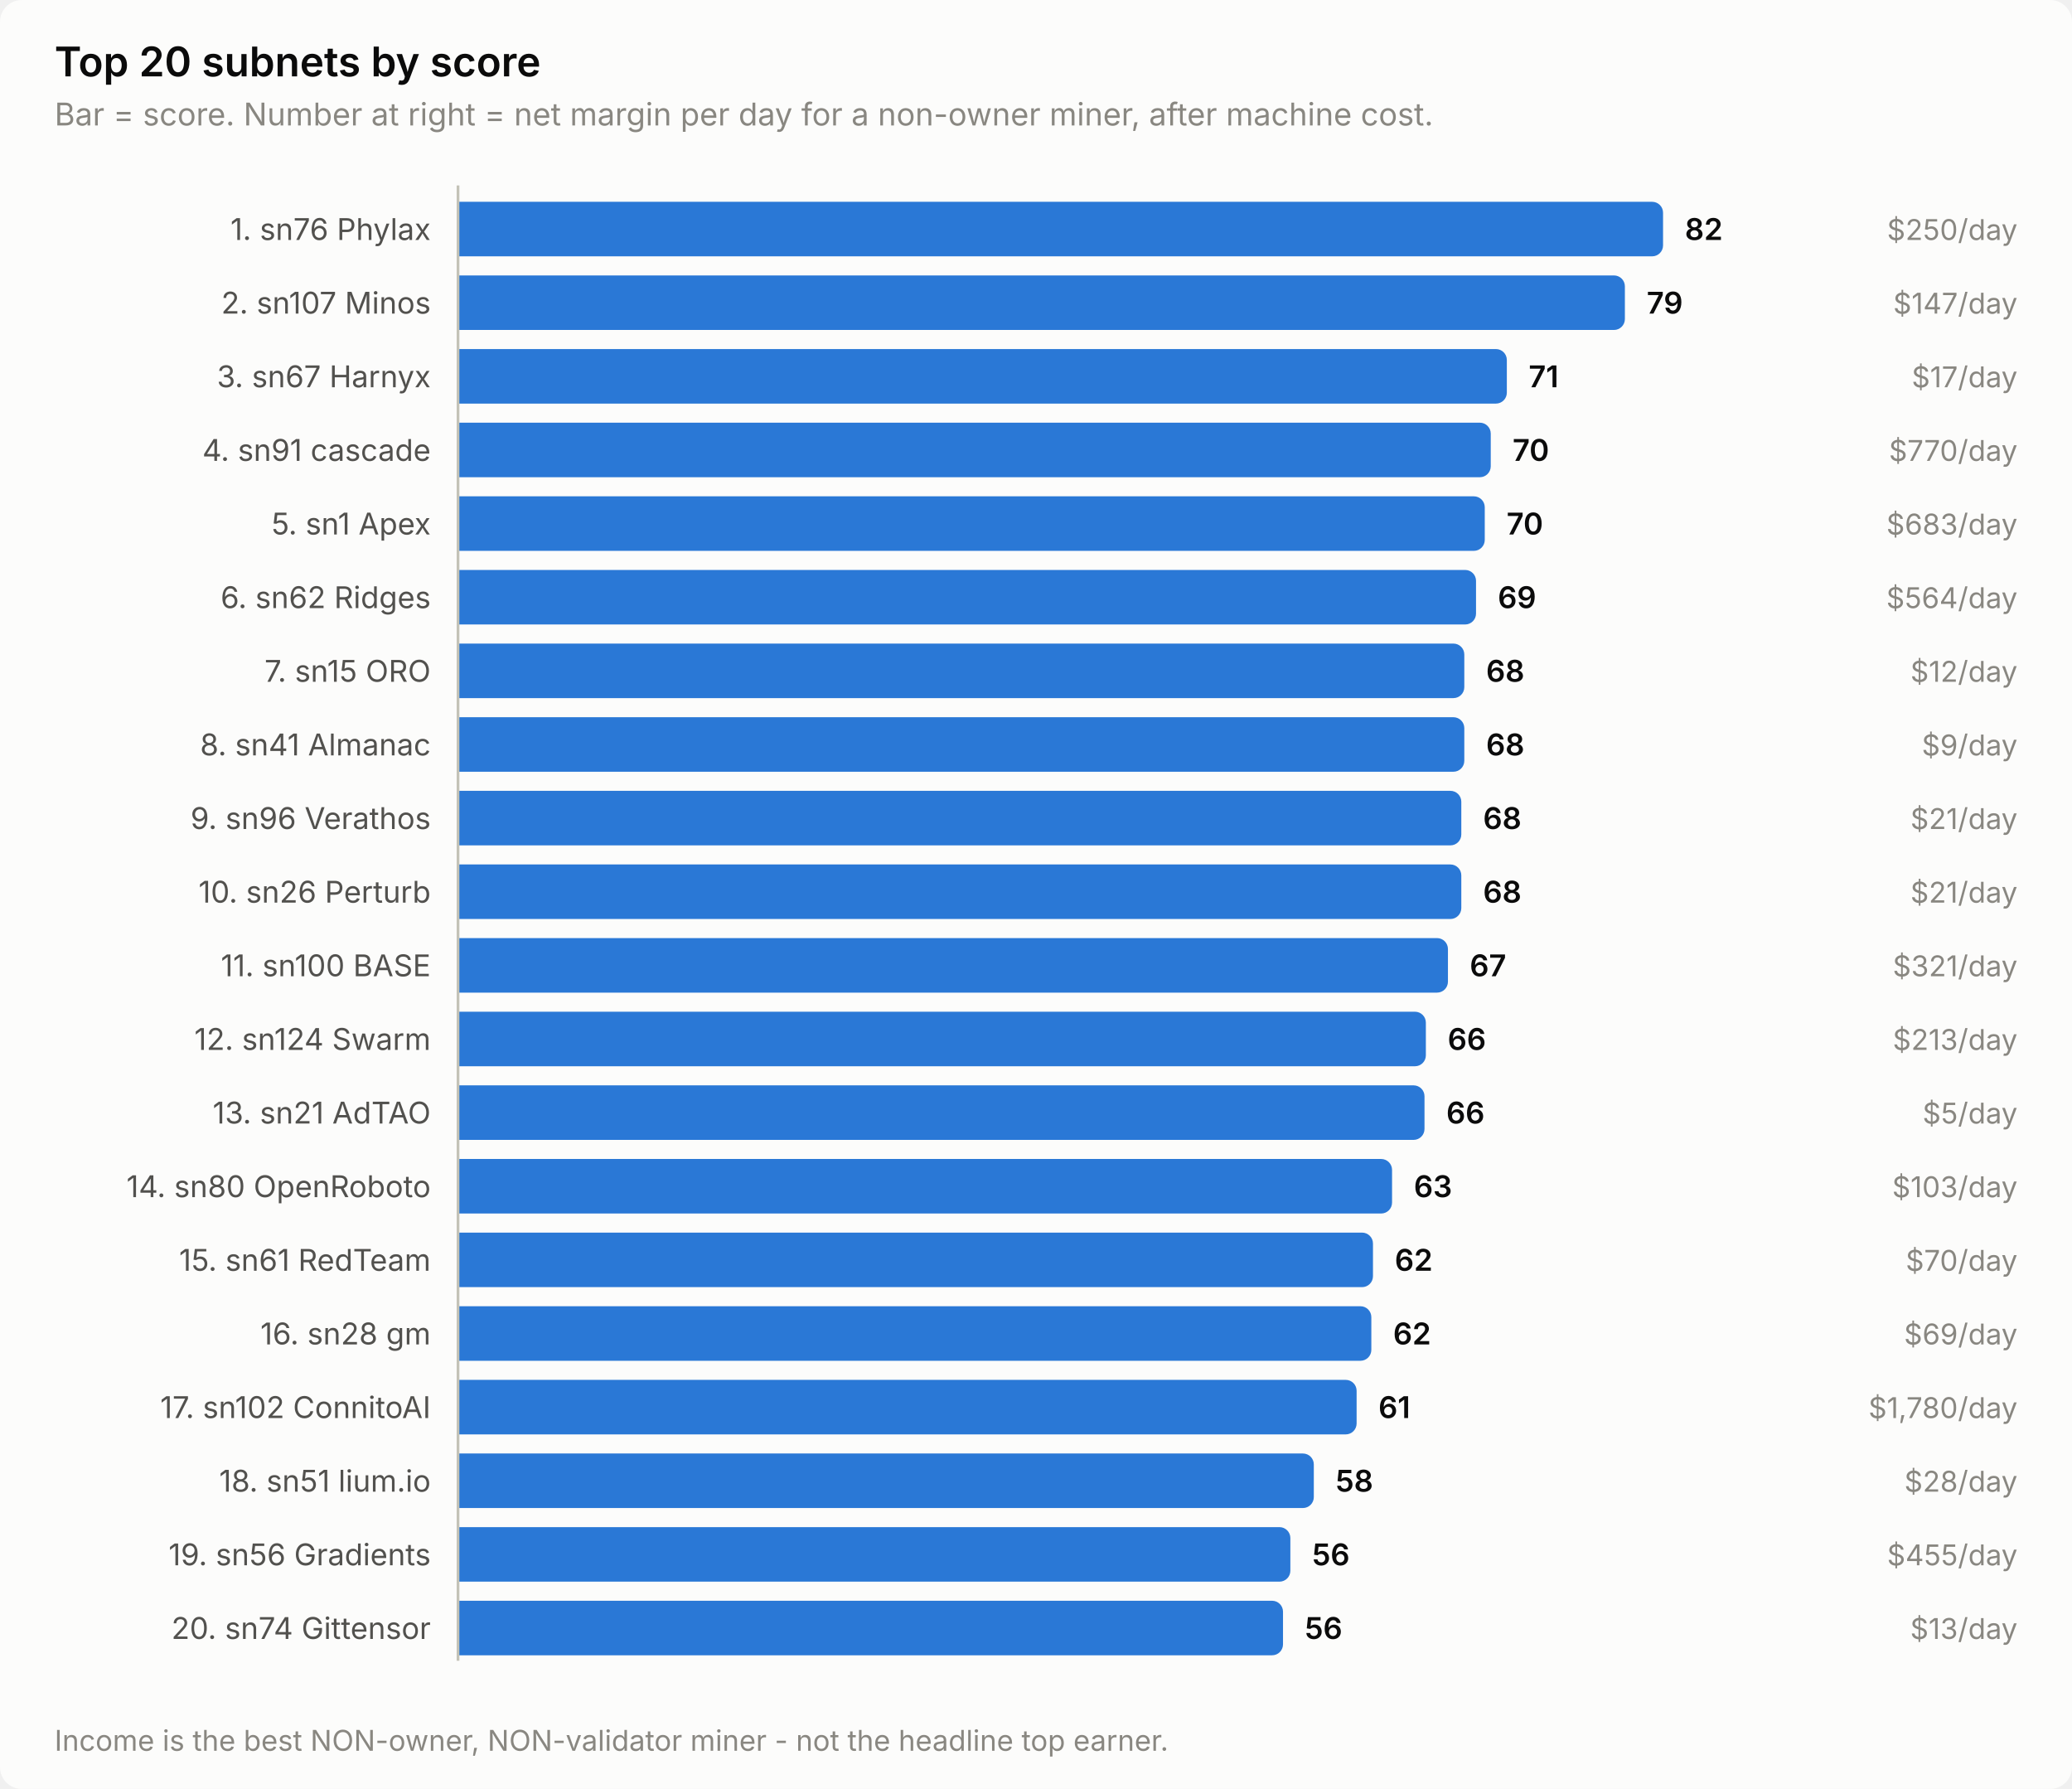
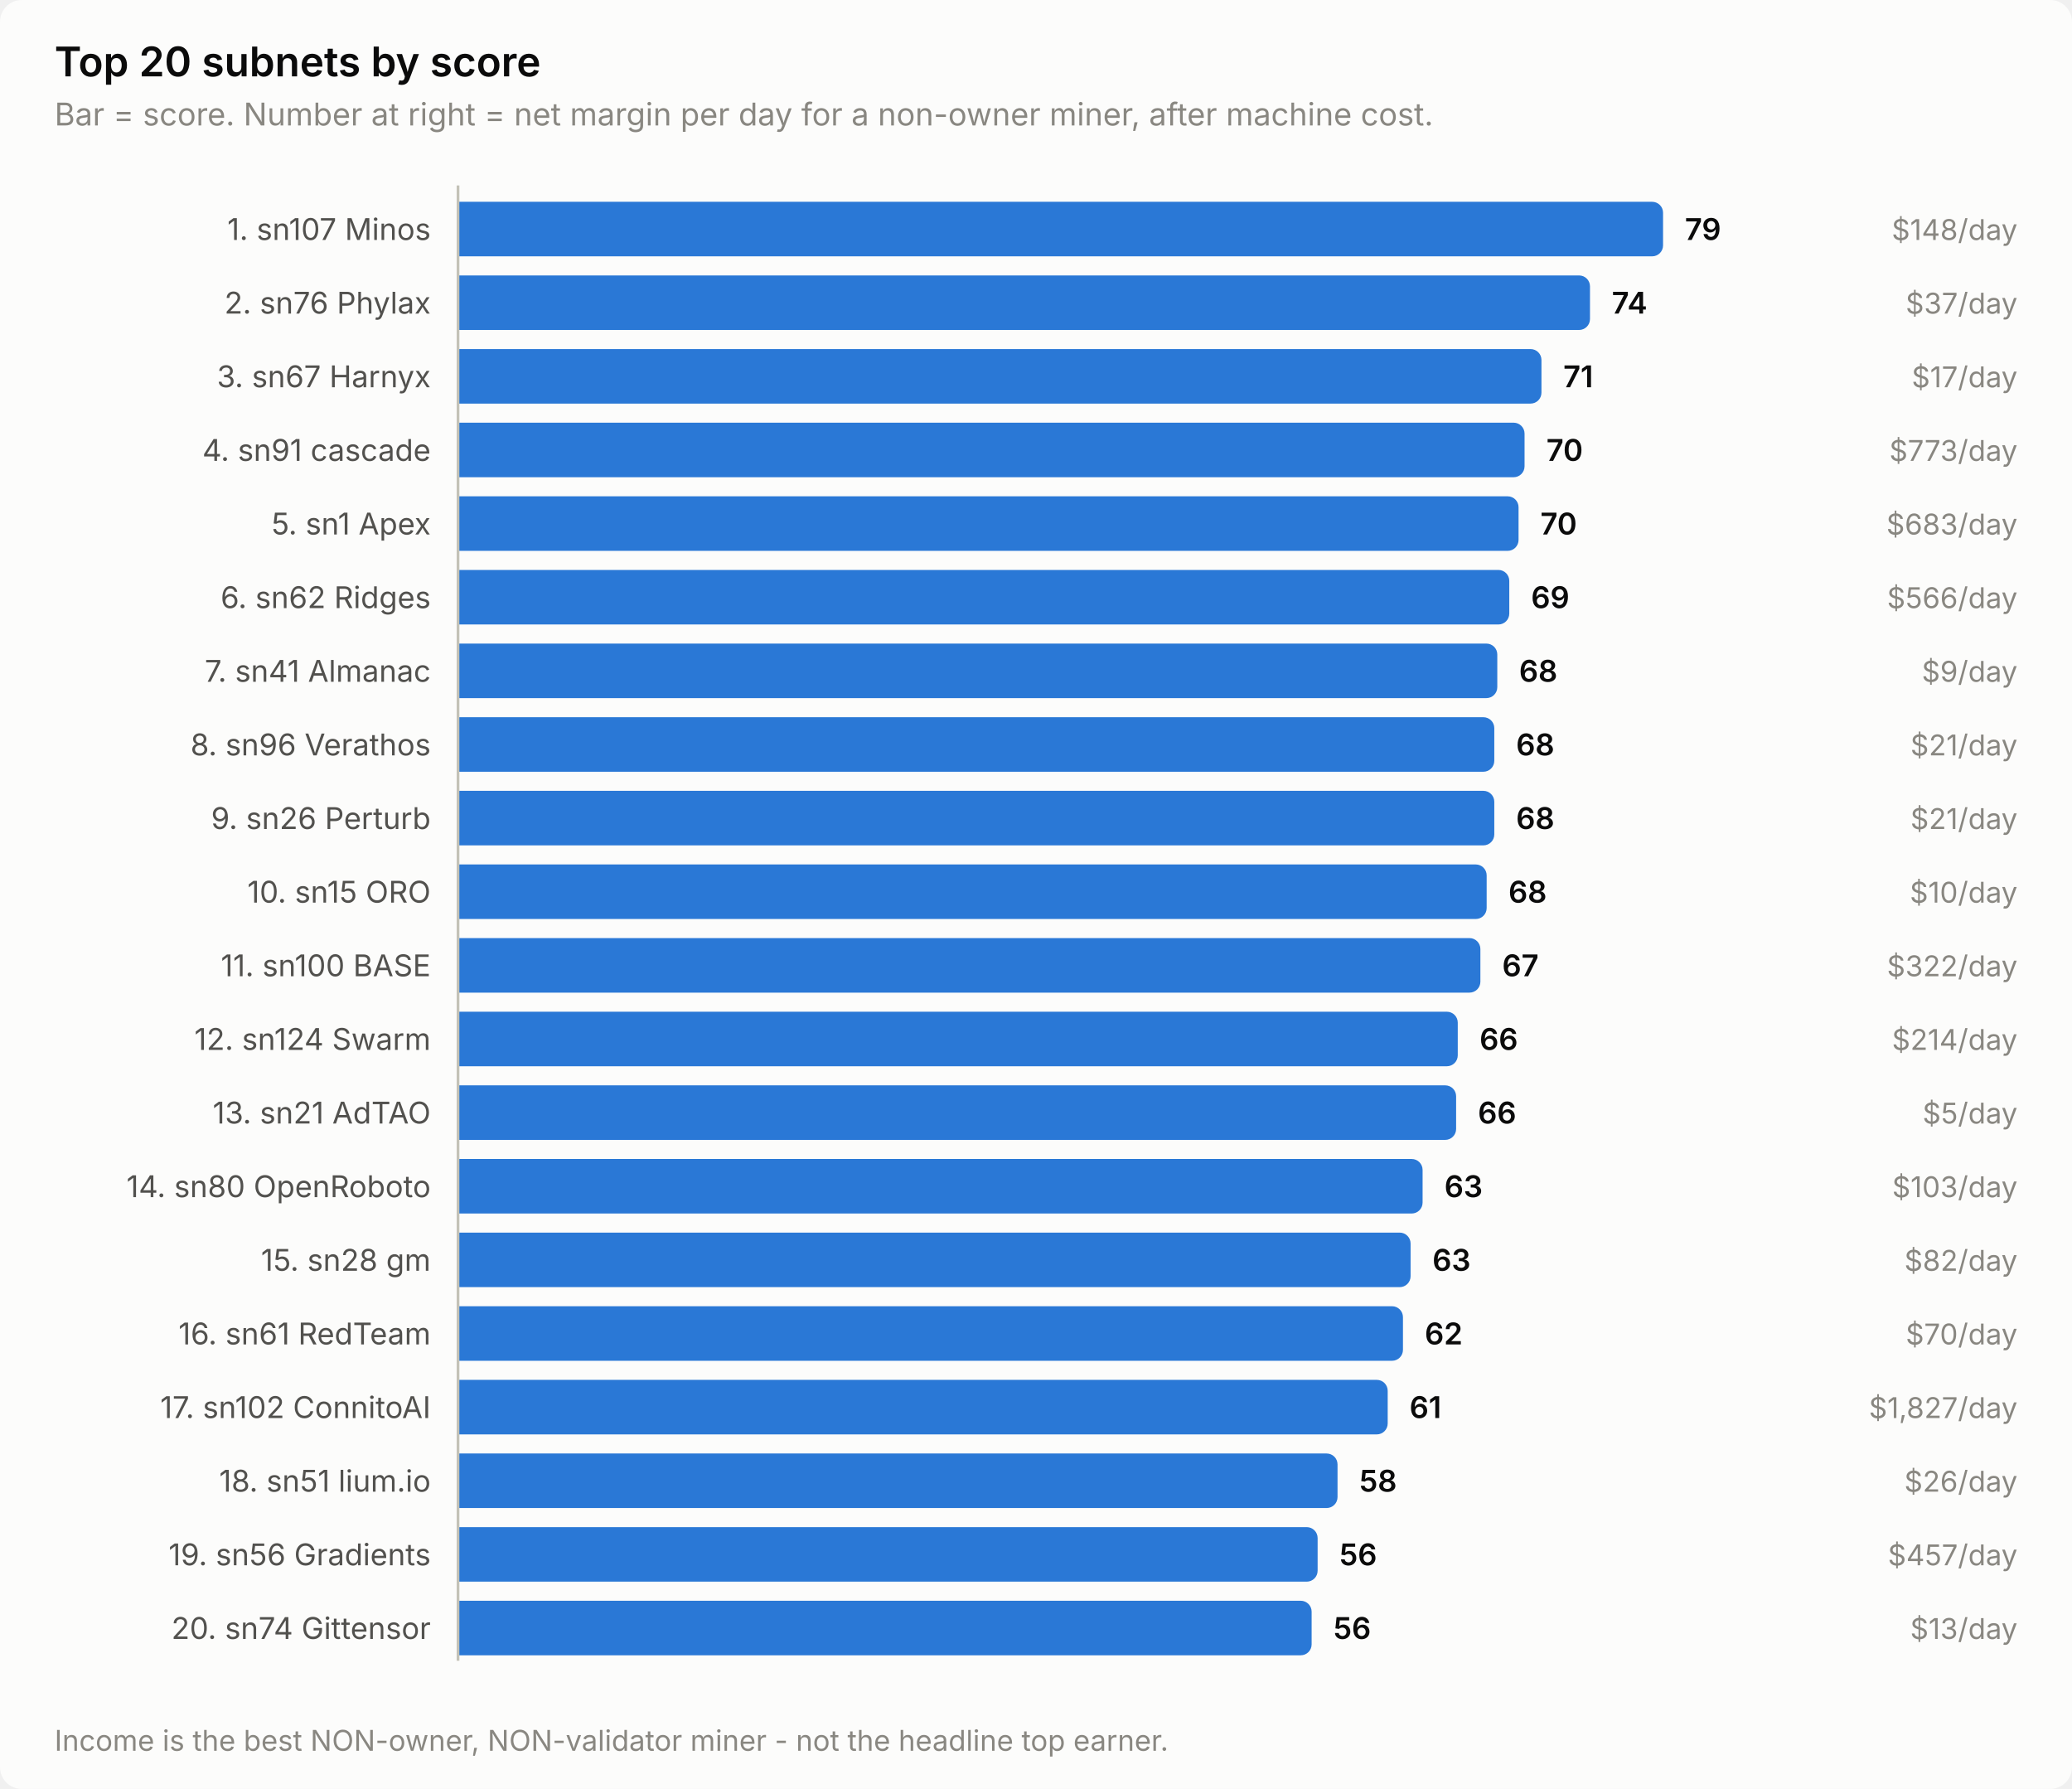
<svg xmlns="http://www.w3.org/2000/svg" width="760" height="656" viewBox="0 0 760 656" role="img" aria-label="Top 20 subnets by score">
  <style>
    text { font-family: system-ui, -apple-system, 'Segoe UI', sans-serif; }
    .t-title { font-size: 15px; font-weight: 600; }
    .t-sub { font-size: 11.5px; }
    .t-lab { font-size: 11px; }
    .t-val { font-size: 11px; font-weight: 600; font-variant-numeric: tabular-nums; }
    .t-tick { font-size: 10.5px; font-variant-numeric: tabular-nums; }

    .surface { fill: #fcfcfb; }
    .ink { fill: #0b0b0b; }
    .ink2 { fill: #52514e; }
    .muted { fill: #898781; }
    .grid { stroke: #e1e0d9; }
    .axis { stroke: #c3c2b7; }
    .accent { fill: #2a78d6; }
    .critical { fill: #d03b3b; }
    .deemph { fill: #d8d7d0; }

    @media (prefers-color-scheme: dark) {
      .surface { fill: #1a1a19; }
      .ink { fill: #ffffff; }
      .ink2 { fill: #c3c2b7; }
      .muted { fill: #898781; }
      .grid { stroke: #2c2c2a; }
      .axis { stroke: #383835; }
      .accent { fill: #3987e5; }
      .deemph { fill: #3a3a37; }
    }
</style>
  <rect class="surface" width="760" height="656" rx="8" />
  <text class="ink t-title" x="20" y="28">Top 20 subnets by score</text>
  <text class="muted t-sub" x="20" y="46">Bar = score. Number at right = net margin per day for a non-owner miner, after machine cost.</text>
-   <text class="ink2 t-lab" x="158" y="88" text-anchor="end">1. sn76 Phylax</text>
+   <text class="ink2 t-lab" x="158" y="88" text-anchor="end">1. sn107 Minos</text>
  <path class="accent" d="M168.0,74.0 H606.0 a4.0,4.0 0 0 1 4.0,4.0 V90.0 a4.0,4.0 0 0 1 -4.0,4.0 H168.0 Z" />
-   <text class="ink t-val" x="618.0" y="88">82</text>
-   <text class="muted t-tick" x="740" y="88" text-anchor="end">$250/day</text>
-   <text class="ink2 t-lab" x="158" y="115" text-anchor="end">2. sn107 Minos</text>
-   <path class="accent" d="M168.0,101.0 H592.0 a4.0,4.0 0 0 1 4.0,4.0 V117.0 a4.0,4.0 0 0 1 -4.0,4.0 H168.0 Z" />
-   <text class="ink t-val" x="604.0" y="115">79</text>
-   <text class="muted t-tick" x="740" y="115" text-anchor="end">$147/day</text>
+   <text class="ink t-val" x="618.0" y="88">79</text>
+   <text class="muted t-tick" x="740" y="88" text-anchor="end">$148/day</text>
+   <text class="ink2 t-lab" x="158" y="115" text-anchor="end">2. sn76 Phylax</text>
+   <path class="accent" d="M168.0,101.0 H579.2 a4.0,4.0 0 0 1 4.0,4.0 V117.0 a4.0,4.0 0 0 1 -4.0,4.0 H168.0 Z" />
+   <text class="ink t-val" x="591.2" y="115">74</text>
+   <text class="muted t-tick" x="740" y="115" text-anchor="end">$37/day</text>
  <text class="ink2 t-lab" x="158" y="142" text-anchor="end">3. sn67 Harnyx</text>
-   <path class="accent" d="M168.0,128.0 H548.7 a4.0,4.0 0 0 1 4.0,4.0 V144.0 a4.0,4.0 0 0 1 -4.0,4.0 H168.0 Z" />
-   <text class="ink t-val" x="560.7" y="142">71</text>
+   <path class="accent" d="M168.0,128.0 H561.4 a4.0,4.0 0 0 1 4.0,4.0 V144.0 a4.0,4.0 0 0 1 -4.0,4.0 H168.0 Z" />
+   <text class="ink t-val" x="573.4" y="142">71</text>
  <text class="muted t-tick" x="740" y="142" text-anchor="end">$17/day</text>
  <text class="ink2 t-lab" x="158" y="169" text-anchor="end">4. sn91 cascade</text>
-   <path class="accent" d="M168.0,155.0 H542.8 a4.0,4.0 0 0 1 4.0,4.0 V171.0 a4.0,4.0 0 0 1 -4.0,4.0 H168.0 Z" />
-   <text class="ink t-val" x="554.8" y="169">70</text>
-   <text class="muted t-tick" x="740" y="169" text-anchor="end">$770/day</text>
+   <path class="accent" d="M168.0,155.0 H555.2 a4.0,4.0 0 0 1 4.0,4.0 V171.0 a4.0,4.0 0 0 1 -4.0,4.0 H168.0 Z" />
+   <text class="ink t-val" x="567.2" y="169">70</text>
+   <text class="muted t-tick" x="740" y="169" text-anchor="end">$773/day</text>
  <text class="ink2 t-lab" x="158" y="196" text-anchor="end">5. sn1 Apex</text>
-   <path class="accent" d="M168.0,182.0 H540.6 a4.0,4.0 0 0 1 4.0,4.0 V198.0 a4.0,4.0 0 0 1 -4.0,4.0 H168.0 Z" />
-   <text class="ink t-val" x="552.6" y="196">70</text>
+   <path class="accent" d="M168.0,182.0 H553.0 a4.0,4.0 0 0 1 4.0,4.0 V198.0 a4.0,4.0 0 0 1 -4.0,4.0 H168.0 Z" />
+   <text class="ink t-val" x="565.0" y="196">70</text>
  <text class="muted t-tick" x="740" y="196" text-anchor="end">$683/day</text>
  <text class="ink2 t-lab" x="158" y="223" text-anchor="end">6. sn62 Ridges</text>
-   <path class="accent" d="M168.0,209.0 H537.4 a4.0,4.0 0 0 1 4.0,4.0 V225.0 a4.0,4.0 0 0 1 -4.0,4.0 H168.0 Z" />
-   <text class="ink t-val" x="549.4" y="223">69</text>
-   <text class="muted t-tick" x="740" y="223" text-anchor="end">$564/day</text>
-   <text class="ink2 t-lab" x="158" y="250" text-anchor="end">7. sn15 ORO</text>
-   <path class="accent" d="M168.0,236.0 H533.1 a4.0,4.0 0 0 1 4.0,4.0 V252.0 a4.0,4.0 0 0 1 -4.0,4.0 H168.0 Z" />
-   <text class="ink t-val" x="545.1" y="250">68</text>
-   <text class="muted t-tick" x="740" y="250" text-anchor="end">$12/day</text>
-   <text class="ink2 t-lab" x="158" y="277" text-anchor="end">8. sn41 Almanac</text>
-   <path class="accent" d="M168.0,263.0 H533.1 a4.0,4.0 0 0 1 4.0,4.0 V279.0 a4.0,4.0 0 0 1 -4.0,4.0 H168.0 Z" />
-   <text class="ink t-val" x="545.1" y="277">68</text>
-   <text class="muted t-tick" x="740" y="277" text-anchor="end">$9/day</text>
-   <text class="ink2 t-lab" x="158" y="304" text-anchor="end">9. sn96 Verathos</text>
-   <path class="accent" d="M168.0,290.0 H532.0 a4.0,4.0 0 0 1 4.0,4.0 V306.0 a4.0,4.0 0 0 1 -4.0,4.0 H168.0 Z" />
-   <text class="ink t-val" x="544.0" y="304">68</text>
+   <path class="accent" d="M168.0,209.0 H549.6 a4.0,4.0 0 0 1 4.0,4.0 V225.0 a4.0,4.0 0 0 1 -4.0,4.0 H168.0 Z" />
+   <text class="ink t-val" x="561.6" y="223">69</text>
+   <text class="muted t-tick" x="740" y="223" text-anchor="end">$566/day</text>
+   <text class="ink2 t-lab" x="158" y="250" text-anchor="end">7. sn41 Almanac</text>
+   <path class="accent" d="M168.0,236.0 H545.2 a4.0,4.0 0 0 1 4.0,4.0 V252.0 a4.0,4.0 0 0 1 -4.0,4.0 H168.0 Z" />
+   <text class="ink t-val" x="557.2" y="250">68</text>
+   <text class="muted t-tick" x="740" y="250" text-anchor="end">$9/day</text>
+   <text class="ink2 t-lab" x="158" y="277" text-anchor="end">8. sn96 Verathos</text>
+   <path class="accent" d="M168.0,263.0 H544.1 a4.0,4.0 0 0 1 4.0,4.0 V279.0 a4.0,4.0 0 0 1 -4.0,4.0 H168.0 Z" />
+   <text class="ink t-val" x="556.1" y="277">68</text>
+   <text class="muted t-tick" x="740" y="277" text-anchor="end">$21/day</text>
+   <text class="ink2 t-lab" x="158" y="304" text-anchor="end">9. sn26 Perturb</text>
+   <path class="accent" d="M168.0,290.0 H544.1 a4.0,4.0 0 0 1 4.0,4.0 V306.0 a4.0,4.0 0 0 1 -4.0,4.0 H168.0 Z" />
+   <text class="ink t-val" x="556.1" y="304">68</text>
  <text class="muted t-tick" x="740" y="304" text-anchor="end">$21/day</text>
-   <text class="ink2 t-lab" x="158" y="331" text-anchor="end">10. sn26 Perturb</text>
-   <path class="accent" d="M168.0,317.0 H532.0 a4.0,4.0 0 0 1 4.0,4.0 V333.0 a4.0,4.0 0 0 1 -4.0,4.0 H168.0 Z" />
-   <text class="ink t-val" x="544.0" y="331">68</text>
-   <text class="muted t-tick" x="740" y="331" text-anchor="end">$21/day</text>
+   <text class="ink2 t-lab" x="158" y="331" text-anchor="end">10. sn15 ORO</text>
+   <path class="accent" d="M168.0,317.0 H541.3 a4.0,4.0 0 0 1 4.0,4.0 V333.0 a4.0,4.0 0 0 1 -4.0,4.0 H168.0 Z" />
+   <text class="ink t-val" x="553.3" y="331">68</text>
+   <text class="muted t-tick" x="740" y="331" text-anchor="end">$10/day</text>
  <text class="ink2 t-lab" x="158" y="358" text-anchor="end">11. sn100 BASE</text>
-   <path class="accent" d="M168.0,344.0 H527.1 a4.0,4.0 0 0 1 4.0,4.0 V360.0 a4.0,4.0 0 0 1 -4.0,4.0 H168.0 Z" />
-   <text class="ink t-val" x="539.1" y="358">67</text>
-   <text class="muted t-tick" x="740" y="358" text-anchor="end">$321/day</text>
+   <path class="accent" d="M168.0,344.0 H539.0 a4.0,4.0 0 0 1 4.0,4.0 V360.0 a4.0,4.0 0 0 1 -4.0,4.0 H168.0 Z" />
+   <text class="ink t-val" x="551.0" y="358">67</text>
+   <text class="muted t-tick" x="740" y="358" text-anchor="end">$322/day</text>
  <text class="ink2 t-lab" x="158" y="385" text-anchor="end">12. sn124 Swarm</text>
-   <path class="accent" d="M168.0,371.0 H519.0 a4.0,4.0 0 0 1 4.0,4.0 V387.0 a4.0,4.0 0 0 1 -4.0,4.0 H168.0 Z" />
-   <text class="ink t-val" x="531.0" y="385">66</text>
-   <text class="muted t-tick" x="740" y="385" text-anchor="end">$213/day</text>
+   <path class="accent" d="M168.0,371.0 H530.7 a4.0,4.0 0 0 1 4.0,4.0 V387.0 a4.0,4.0 0 0 1 -4.0,4.0 H168.0 Z" />
+   <text class="ink t-val" x="542.7" y="385">66</text>
+   <text class="muted t-tick" x="740" y="385" text-anchor="end">$214/day</text>
  <text class="ink2 t-lab" x="158" y="412" text-anchor="end">13. sn21 AdTAO</text>
-   <path class="accent" d="M168.0,398.0 H518.5 a4.0,4.0 0 0 1 4.0,4.0 V414.0 a4.0,4.0 0 0 1 -4.0,4.0 H168.0 Z" />
-   <text class="ink t-val" x="530.5" y="412">66</text>
+   <path class="accent" d="M168.0,398.0 H530.1 a4.0,4.0 0 0 1 4.0,4.0 V414.0 a4.0,4.0 0 0 1 -4.0,4.0 H168.0 Z" />
+   <text class="ink t-val" x="542.1" y="412">66</text>
  <text class="muted t-tick" x="740" y="412" text-anchor="end">$5/day</text>
  <text class="ink2 t-lab" x="158" y="439" text-anchor="end">14. sn80 OpenRoboto</text>
-   <path class="accent" d="M168.0,425.0 H506.6 a4.0,4.0 0 0 1 4.0,4.0 V441.0 a4.0,4.0 0 0 1 -4.0,4.0 H168.0 Z" />
-   <text class="ink t-val" x="518.6" y="439">63</text>
+   <path class="accent" d="M168.0,425.0 H517.8 a4.0,4.0 0 0 1 4.0,4.0 V441.0 a4.0,4.0 0 0 1 -4.0,4.0 H168.0 Z" />
+   <text class="ink t-val" x="529.8" y="439">63</text>
  <text class="muted t-tick" x="740" y="439" text-anchor="end">$103/day</text>
-   <text class="ink2 t-lab" x="158" y="466" text-anchor="end">15. sn61 RedTeam</text>
-   <path class="accent" d="M168.0,452.0 H499.6 a4.0,4.0 0 0 1 4.0,4.0 V468.0 a4.0,4.0 0 0 1 -4.0,4.0 H168.0 Z" />
-   <text class="ink t-val" x="511.6" y="466">62</text>
-   <text class="muted t-tick" x="740" y="466" text-anchor="end">$70/day</text>
-   <text class="ink2 t-lab" x="158" y="493" text-anchor="end">16. sn28 gm</text>
-   <path class="accent" d="M168.0,479.0 H499.0 a4.0,4.0 0 0 1 4.0,4.0 V495.0 a4.0,4.0 0 0 1 -4.0,4.0 H168.0 Z" />
-   <text class="ink t-val" x="511.0" y="493">62</text>
-   <text class="muted t-tick" x="740" y="493" text-anchor="end">$69/day</text>
+   <text class="ink2 t-lab" x="158" y="466" text-anchor="end">15. sn28 gm</text>
+   <path class="accent" d="M168.0,452.0 H513.4 a4.0,4.0 0 0 1 4.0,4.0 V468.0 a4.0,4.0 0 0 1 -4.0,4.0 H168.0 Z" />
+   <text class="ink t-val" x="525.4" y="466">63</text>
+   <text class="muted t-tick" x="740" y="466" text-anchor="end">$82/day</text>
+   <text class="ink2 t-lab" x="158" y="493" text-anchor="end">16. sn61 RedTeam</text>
+   <path class="accent" d="M168.0,479.0 H510.6 a4.0,4.0 0 0 1 4.0,4.0 V495.0 a4.0,4.0 0 0 1 -4.0,4.0 H168.0 Z" />
+   <text class="ink t-val" x="522.6" y="493">62</text>
+   <text class="muted t-tick" x="740" y="493" text-anchor="end">$70/day</text>
  <text class="ink2 t-lab" x="158" y="520" text-anchor="end">17. sn102 ConnitoAI</text>
-   <path class="accent" d="M168.0,506.0 H493.6 a4.0,4.0 0 0 1 4.0,4.0 V522.0 a4.0,4.0 0 0 1 -4.0,4.0 H168.0 Z" />
-   <text class="ink t-val" x="505.6" y="520">61</text>
-   <text class="muted t-tick" x="740" y="520" text-anchor="end">$1,780/day</text>
+   <path class="accent" d="M168.0,506.0 H505.0 a4.0,4.0 0 0 1 4.0,4.0 V522.0 a4.0,4.0 0 0 1 -4.0,4.0 H168.0 Z" />
+   <text class="ink t-val" x="517.0" y="520">61</text>
+   <text class="muted t-tick" x="740" y="520" text-anchor="end">$1,827/day</text>
  <text class="ink2 t-lab" x="158" y="547" text-anchor="end">18. sn51 lium.io</text>
-   <path class="accent" d="M168.0,533.0 H477.9 a4.0,4.0 0 0 1 4.0,4.0 V549.0 a4.0,4.0 0 0 1 -4.0,4.0 H168.0 Z" />
-   <text class="ink t-val" x="489.9" y="547">58</text>
-   <text class="muted t-tick" x="740" y="547" text-anchor="end">$28/day</text>
+   <path class="accent" d="M168.0,533.0 H486.6 a4.0,4.0 0 0 1 4.0,4.0 V549.0 a4.0,4.0 0 0 1 -4.0,4.0 H168.0 Z" />
+   <text class="ink t-val" x="498.6" y="547">58</text>
+   <text class="muted t-tick" x="740" y="547" text-anchor="end">$26/day</text>
  <text class="ink2 t-lab" x="158" y="574" text-anchor="end">19. sn56 Gradients</text>
-   <path class="accent" d="M168.0,560.0 H469.3 a4.0,4.0 0 0 1 4.0,4.0 V576.0 a4.0,4.0 0 0 1 -4.0,4.0 H168.0 Z" />
-   <text class="ink t-val" x="481.3" y="574">56</text>
-   <text class="muted t-tick" x="740" y="574" text-anchor="end">$455/day</text>
+   <path class="accent" d="M168.0,560.0 H479.3 a4.0,4.0 0 0 1 4.0,4.0 V576.0 a4.0,4.0 0 0 1 -4.0,4.0 H168.0 Z" />
+   <text class="ink t-val" x="491.3" y="574">56</text>
+   <text class="muted t-tick" x="740" y="574" text-anchor="end">$457/day</text>
  <text class="ink2 t-lab" x="158" y="601" text-anchor="end">20. sn74 Gittensor</text>
-   <path class="accent" d="M168.0,587.0 H466.6 a4.0,4.0 0 0 1 4.0,4.0 V603.0 a4.0,4.0 0 0 1 -4.0,4.0 H168.0 Z" />
-   <text class="ink t-val" x="478.6" y="601">56</text>
+   <path class="accent" d="M168.0,587.0 H477.1 a4.0,4.0 0 0 1 4.0,4.0 V603.0 a4.0,4.0 0 0 1 -4.0,4.0 H168.0 Z" />
+   <text class="ink t-val" x="489.1" y="601">56</text>
  <text class="muted t-tick" x="740" y="601" text-anchor="end">$13/day</text>
  <line class="axis" x1="168" y1="68" x2="168" y2="609" stroke-width="1" />
  <text class="muted t-tick" x="20" y="642">Income is the best NON-owner, NON-validator miner - not the headline top earner.</text>
</svg>
